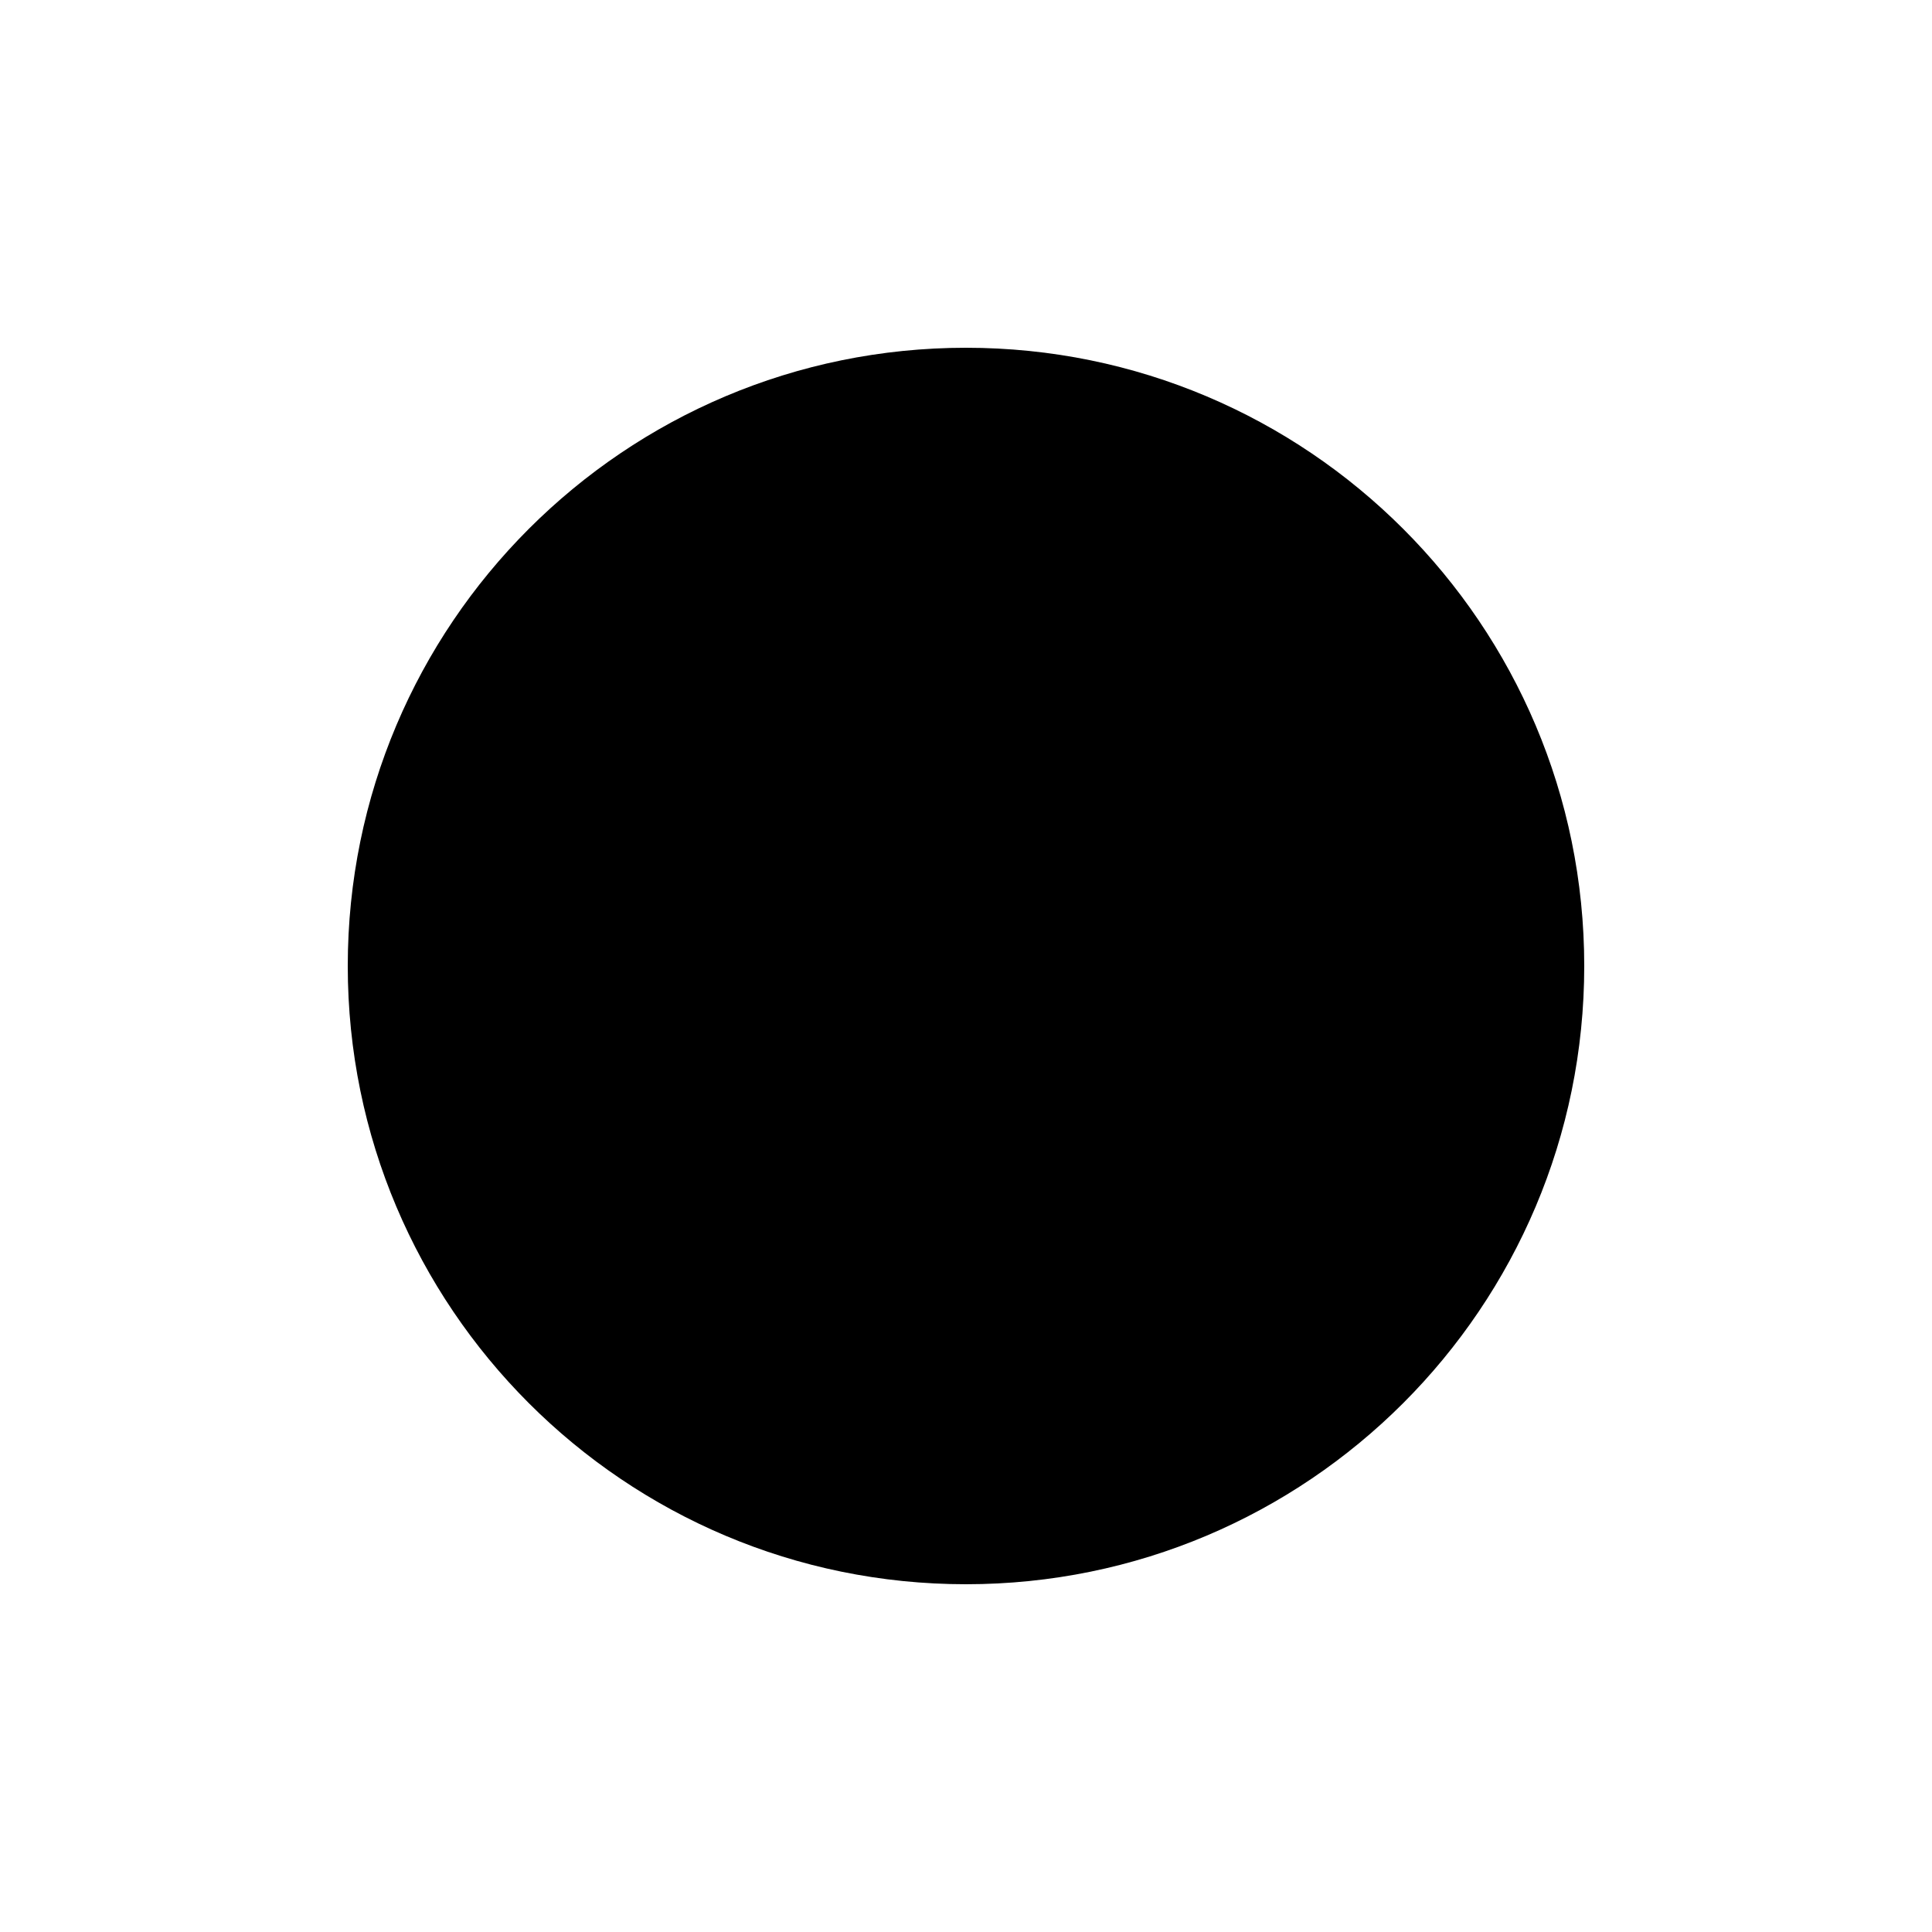
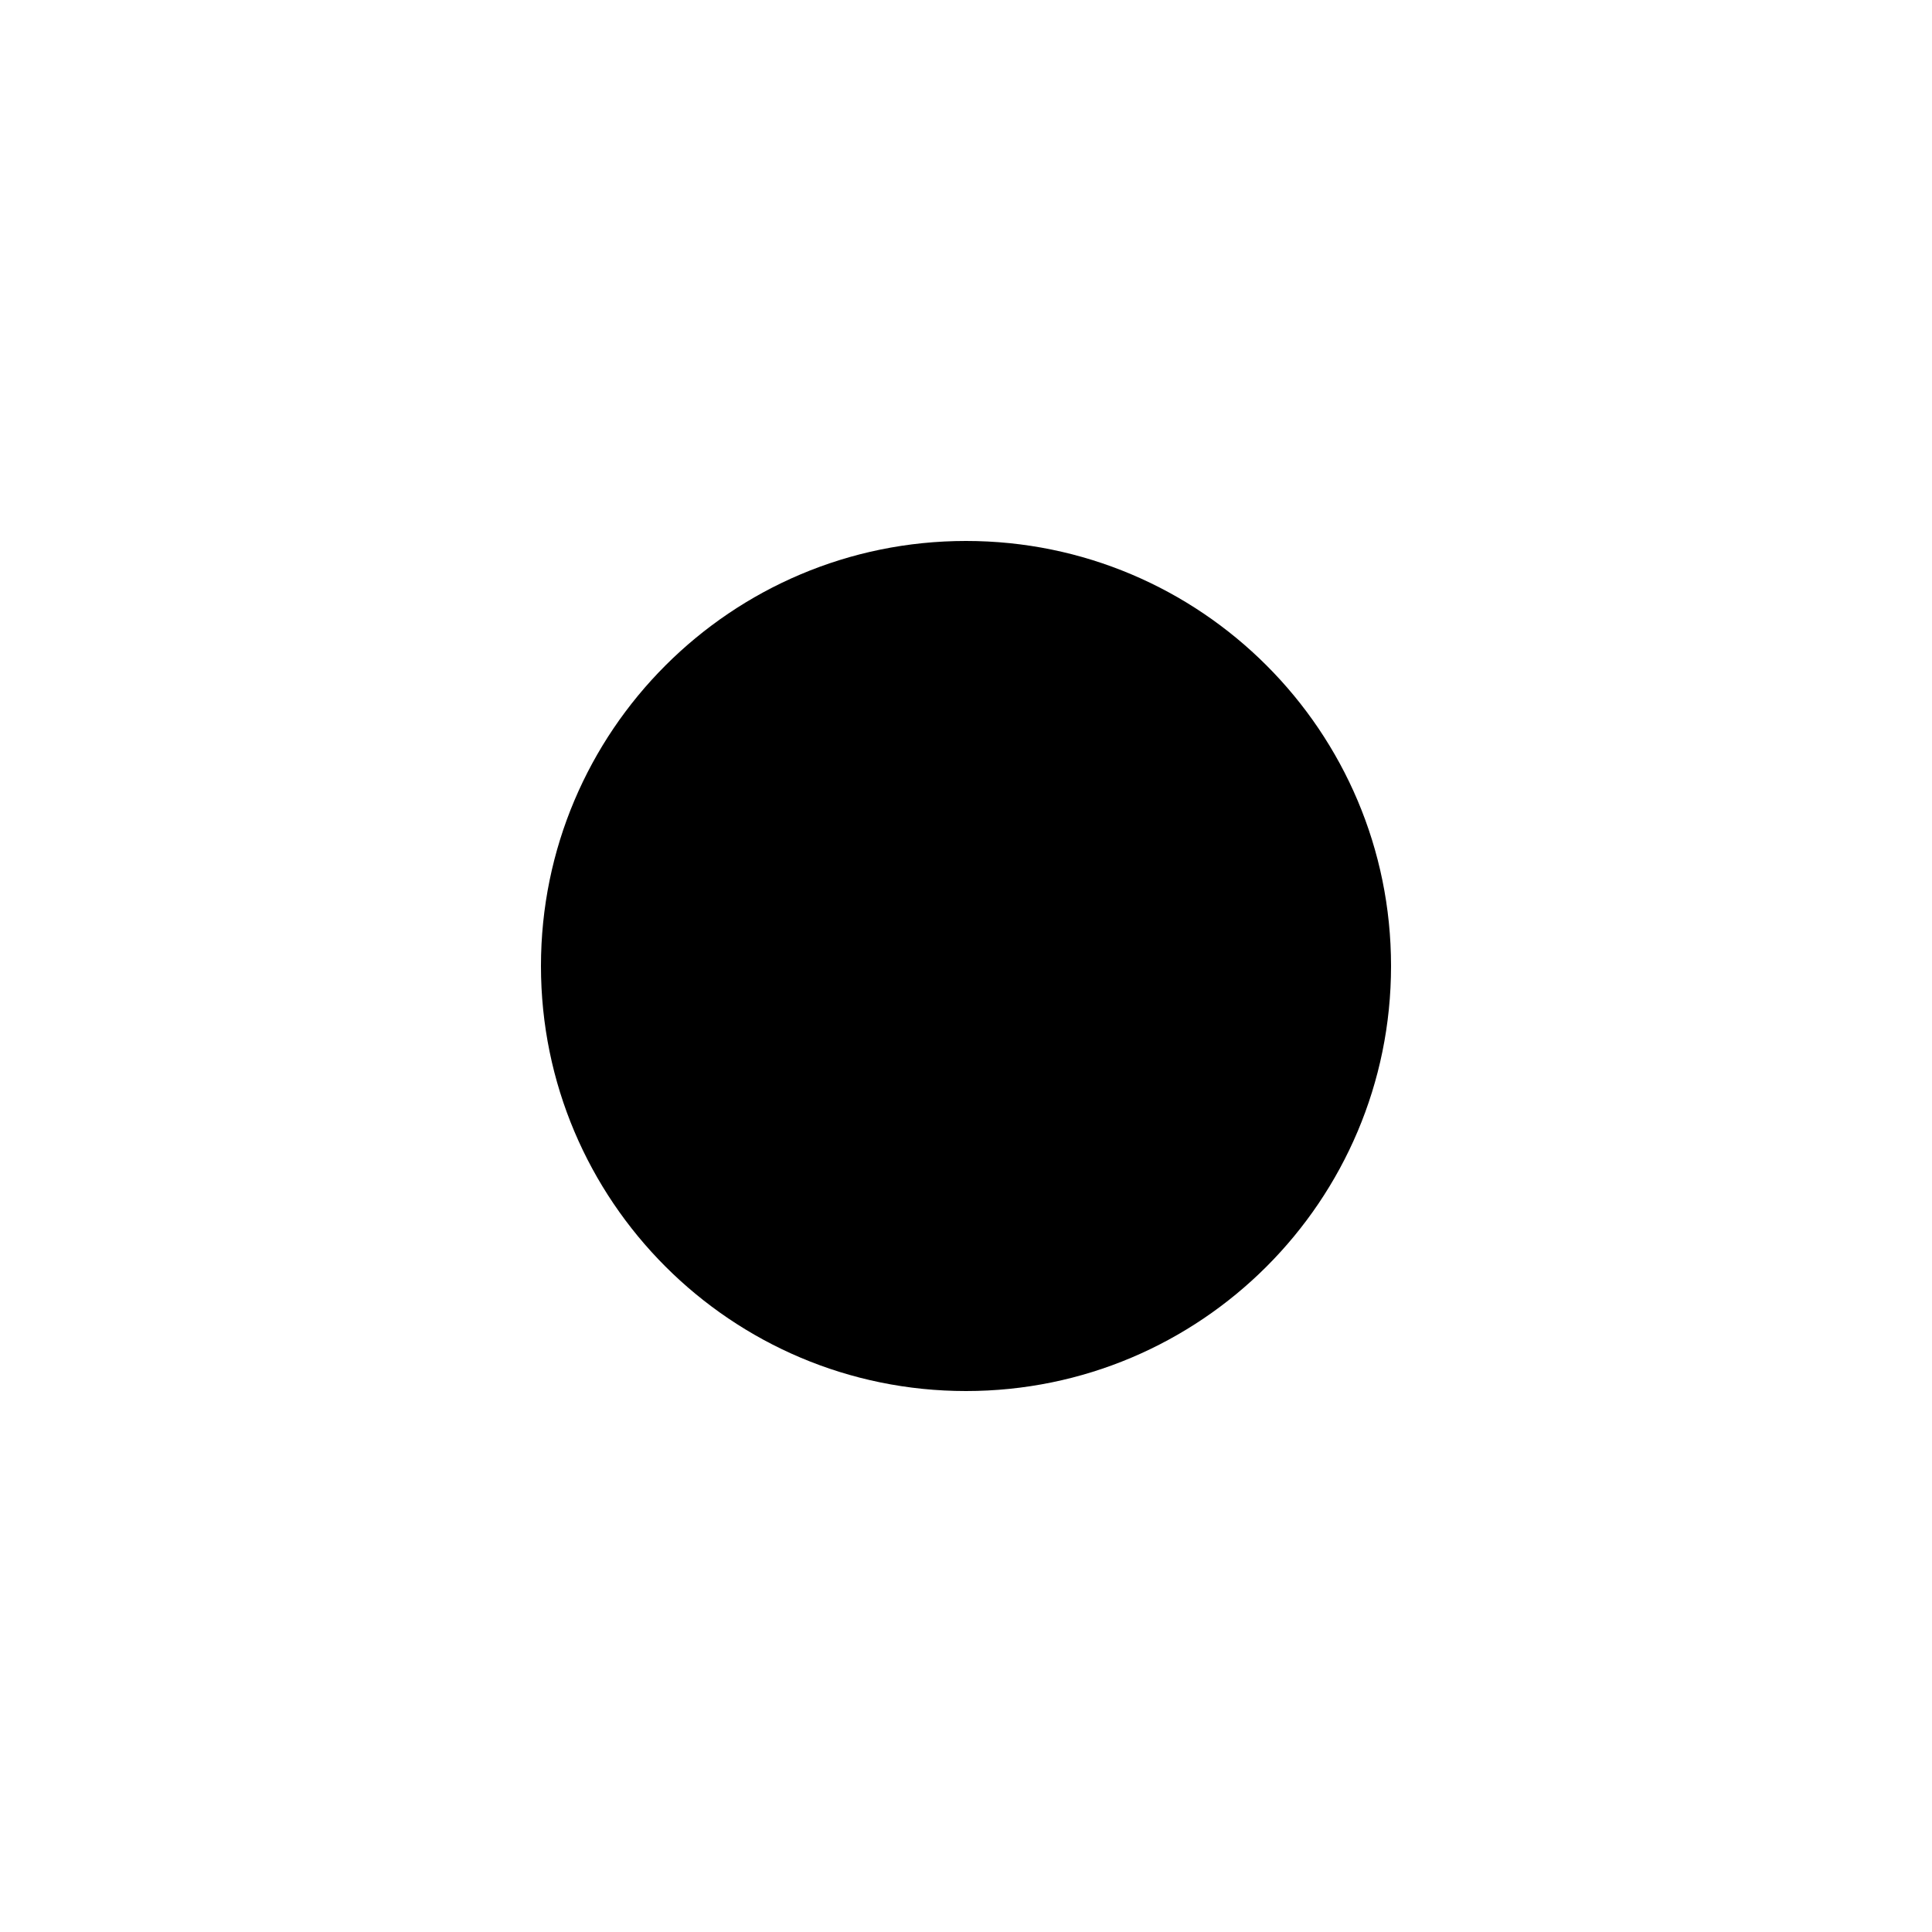
<svg viewBox="0 0 50 50">
-   <circle cx="25" cy="25" r="16" />
-   <circle cx="25" cy="25" r="10" />
+   <circle cx="25" cy="25" r="11" />
+   <circle cx="25" cy="25" r="8" />
</svg>
